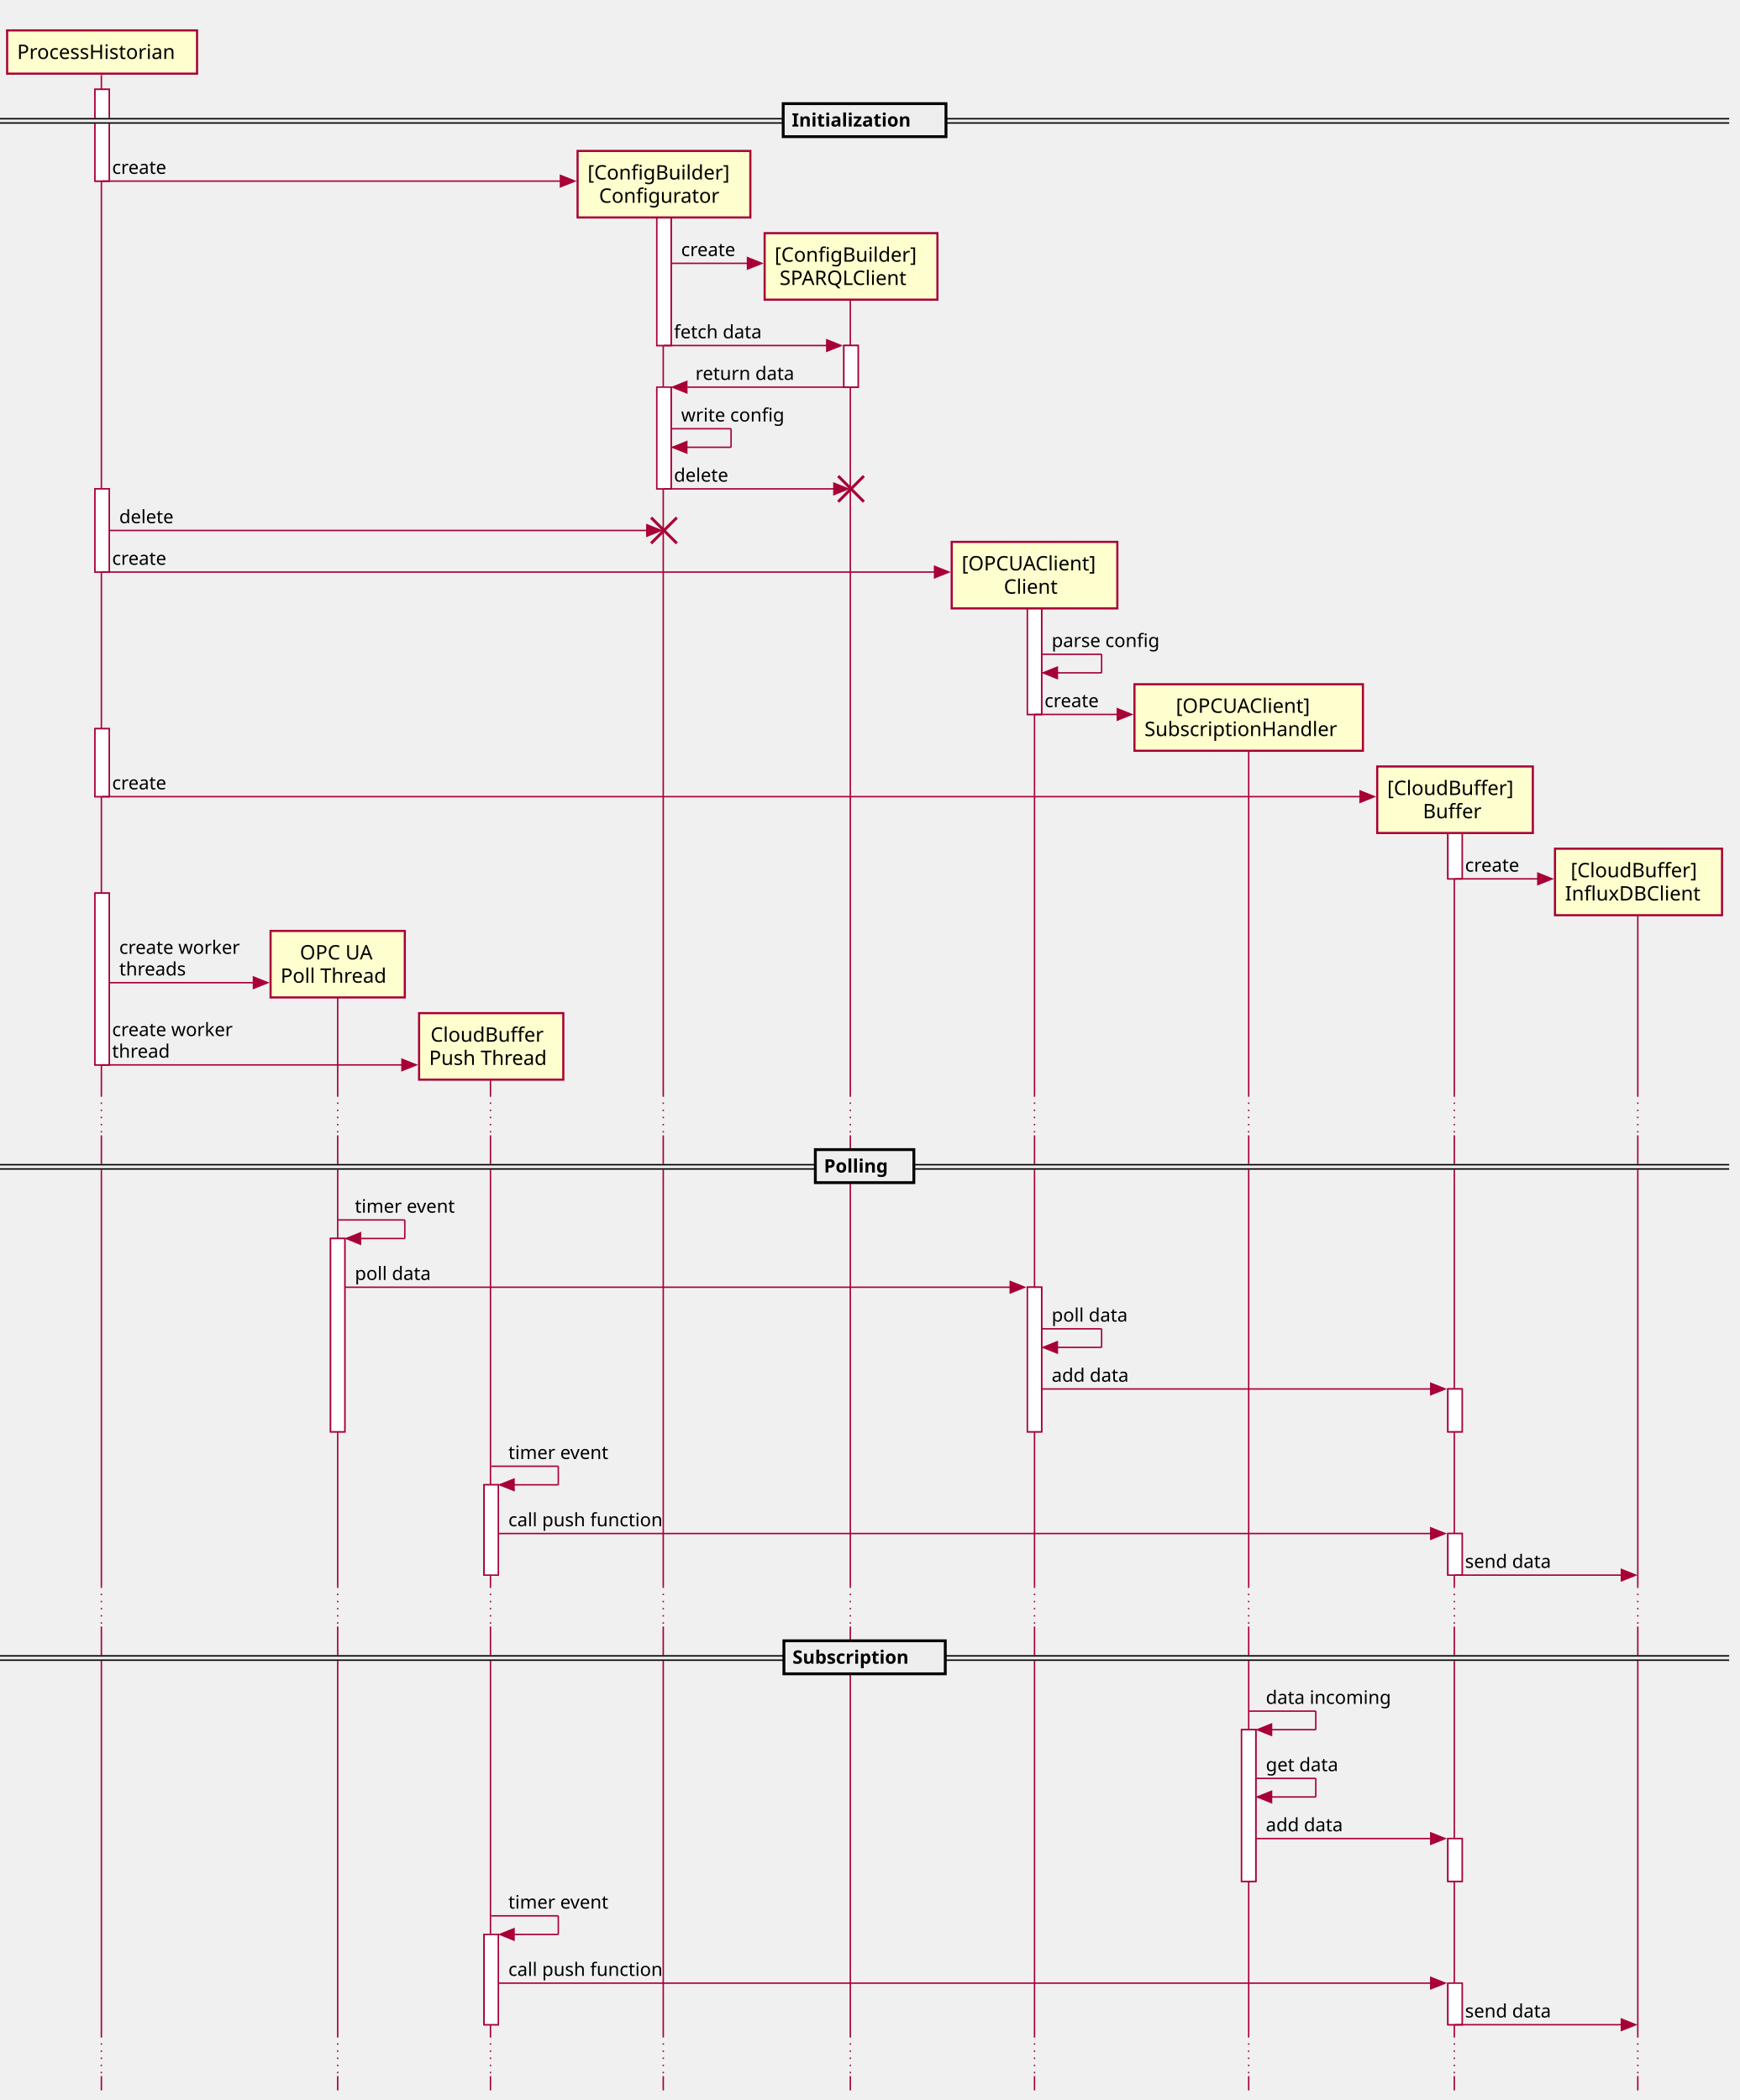
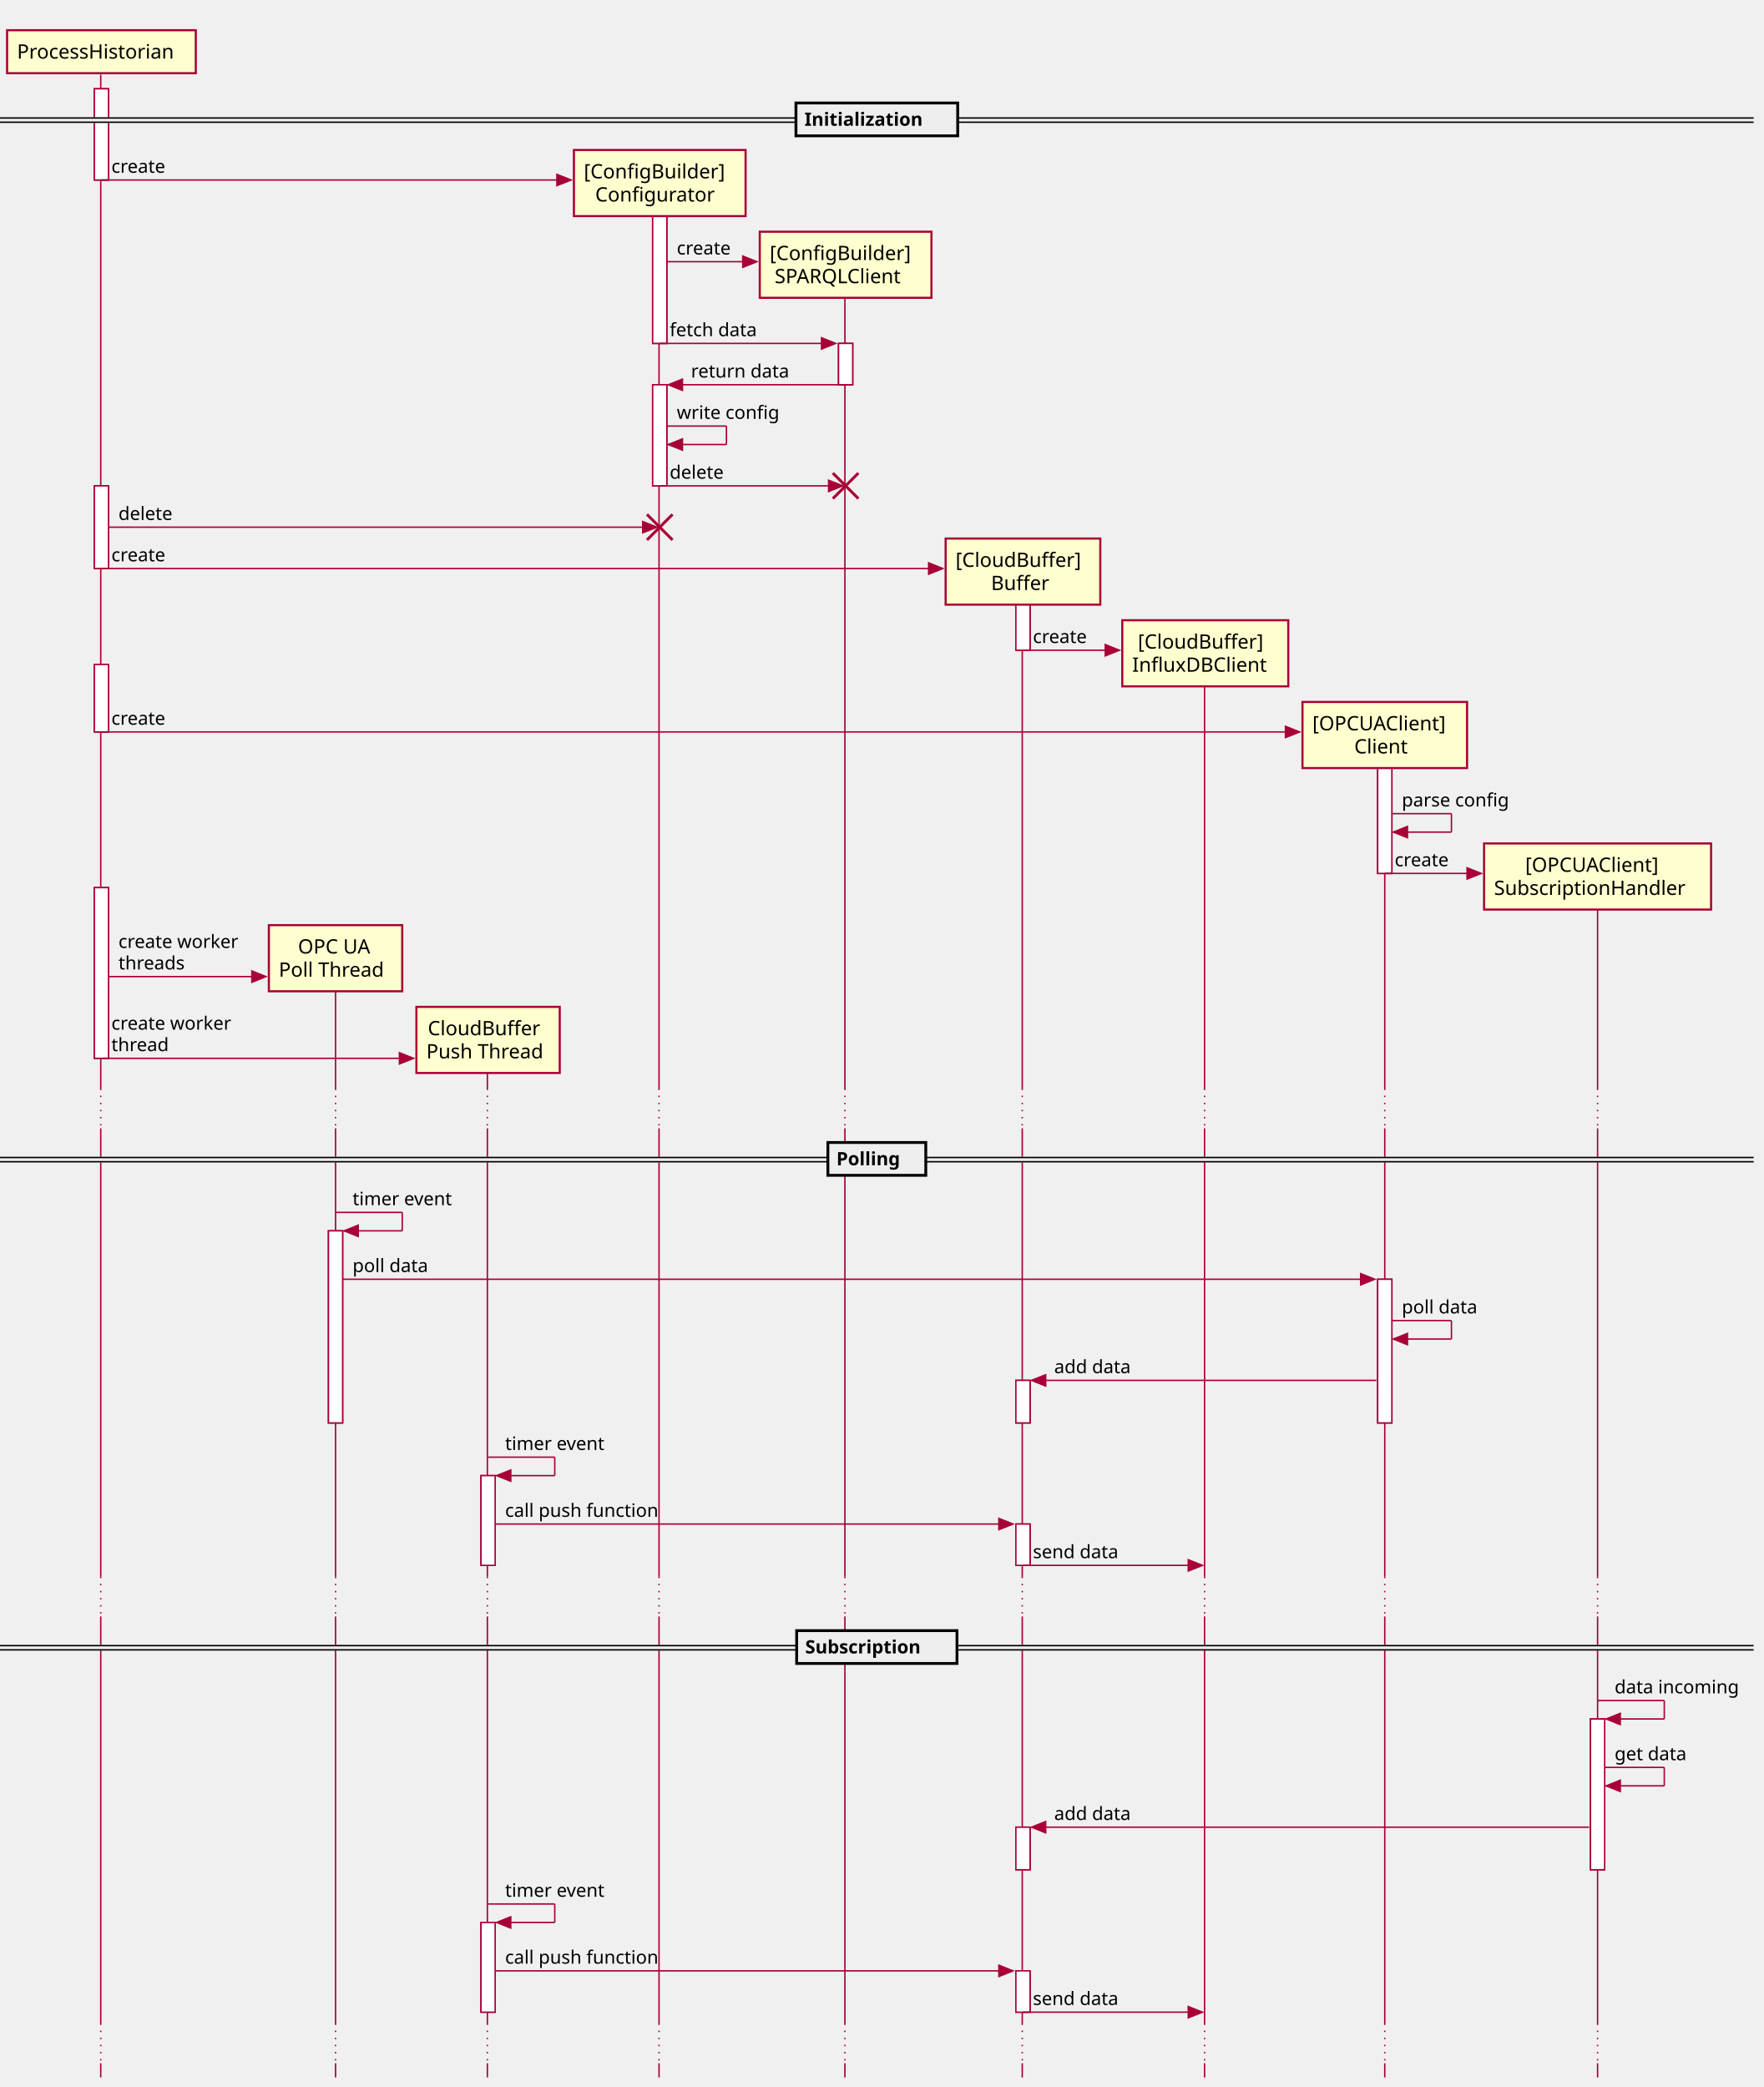
- <svg xmlns="http://www.w3.org/2000/svg" contentScriptType="application/ecmascript" contentStyleType="text/css" height="1471px" preserveAspectRatio="none" style="width:1218px;height:1471px;background:#FFFFFF;" version="1.1" viewBox="0 0 1218 1471" width="1218px" zoomAndPan="magnify">
+ <svg xmlns="http://www.w3.org/2000/svg" contentScriptType="application/ecmascript" contentStyleType="text/css" height="1471px" preserveAspectRatio="none" style="width:1243px;height:1471px;background:#FFFFFF;" version="1.1" viewBox="0 0 1243 1471" width="1243px" zoomAndPan="magnify">
  <defs />
  <g>
    <rect fill="#FFFFFF" height="64.266" style="stroke:#A80036;stroke-width:1.0;" width="10" x="66.5" y="62.594" />
    <rect fill="#FFFFFF" height="58.266" style="stroke:#A80036;stroke-width:1.0;" width="10" x="66.5" y="342.445" />
-     <rect fill="#FFFFFF" height="47.594" style="stroke:#A80036;stroke-width:1.0;" width="10" x="66.5" y="510.438" />
+     <rect fill="#FFFFFF" height="47.594" style="stroke:#A80036;stroke-width:1.0;" width="10" x="66.5" y="468.305" />
    <rect fill="#FFFFFF" height="120.32" style="stroke:#A80036;stroke-width:1.0;" width="10" x="66.5" y="625.625" />
    <rect fill="#FFFFFF" height="135.398" style="stroke:#A80036;stroke-width:1.0;" width="10" x="231.5" y="867.539" />
    <rect fill="#FFFFFF" height="63.266" style="stroke:#A80036;stroke-width:1.0;" width="10" x="339" y="1040.07" />
    <rect fill="#FFFFFF" height="63.266" style="stroke:#A80036;stroke-width:1.0;" width="10" x="339" y="1355" />
    <rect fill="#FFFFFF" height="105.188" style="stroke:#A80036;stroke-width:1.0;" width="10" x="460" y="136.859" />
    <rect fill="#FFFFFF" height="71.266" style="stroke:#A80036;stroke-width:1.0;" width="10" x="460" y="271.18" />
    <rect fill="#FFFFFF" height="29.133" style="stroke:#A80036;stroke-width:1.0;" width="10" x="591" y="242.047" />
-     <rect fill="#FFFFFF" height="89.727" style="stroke:#A80036;stroke-width:1.0;" width="10" x="719.5" y="410.711" />
-     <rect fill="#FFFFFF" height="101.266" style="stroke:#A80036;stroke-width:1.0;" width="10" x="719.5" y="901.672" />
-     <rect fill="#FFFFFF" height="106.266" style="stroke:#A80036;stroke-width:1.0;" width="10" x="869.5" y="1211.602" />
-     <rect fill="#FFFFFF" height="47.594" style="stroke:#A80036;stroke-width:1.0;" width="10" x="1014" y="568.031" />
-     <rect fill="#FFFFFF" height="30" style="stroke:#A80036;stroke-width:1.0;" width="10" x="1014" y="972.938" />
-     <rect fill="#FFFFFF" height="29.133" style="stroke:#A80036;stroke-width:1.0;" width="10" x="1014" y="1074.203" />
-     <rect fill="#FFFFFF" height="30" style="stroke:#A80036;stroke-width:1.0;" width="10" x="1014" y="1287.867" />
-     <rect fill="#FFFFFF" height="29.133" style="stroke:#A80036;stroke-width:1.0;" width="10" x="1014" y="1389.133" />
+     <rect fill="#FFFFFF" height="47.594" style="stroke:#A80036;stroke-width:1.0;" width="10" x="716" y="410.711" />
+     <rect fill="#FFFFFF" height="30" style="stroke:#A80036;stroke-width:1.0;" width="10" x="716" y="972.938" />
+     <rect fill="#FFFFFF" height="29.133" style="stroke:#A80036;stroke-width:1.0;" width="10" x="716" y="1074.203" />
+     <rect fill="#FFFFFF" height="30" style="stroke:#A80036;stroke-width:1.0;" width="10" x="716" y="1287.867" />
+     <rect fill="#FFFFFF" height="29.133" style="stroke:#A80036;stroke-width:1.0;" width="10" x="716" y="1389.133" />
+     <rect fill="#FFFFFF" height="89.727" style="stroke:#A80036;stroke-width:1.0;" width="10" x="971" y="525.898" />
+     <rect fill="#FFFFFF" height="101.266" style="stroke:#A80036;stroke-width:1.0;" width="10" x="971" y="901.672" />
+     <rect fill="#FFFFFF" height="106.266" style="stroke:#A80036;stroke-width:1.0;" width="10" x="1121" y="1211.602" />
    <line style="stroke:#A80036;stroke-width:1.0;" x1="71" x2="71" y1="52.594" y2="767.273" />
    <line style="stroke:#A80036;stroke-width:1.0;stroke-dasharray:1.0,4.0;" x1="71" x2="71" y1="767.273" y2="795.273" />
    <line style="stroke:#A80036;stroke-width:1.0;" x1="71" x2="71" y1="795.273" y2="1111.336" />
    <line style="stroke:#A80036;stroke-width:1.0;stroke-dasharray:1.0,4.0;" x1="71" x2="71" y1="1111.336" y2="1139.336" />
    <line style="stroke:#A80036;stroke-width:1.0;" x1="71" x2="71" y1="1139.336" y2="1426.266" />
    <line style="stroke:#A80036;stroke-width:1.0;stroke-dasharray:1.0,4.0;" x1="71" x2="71" y1="1426.266" y2="1454.266" />
    <line style="stroke:#A80036;stroke-width:1.0;" x1="71" x2="71" y1="1454.266" y2="1464.266" />
    <line style="stroke:#A80036;stroke-width:1.0;" x1="236.5" x2="236.5" y1="690.883" y2="767.273" />
    <line style="stroke:#A80036;stroke-width:1.0;stroke-dasharray:1.0,4.0;" x1="236.5" x2="236.5" y1="767.273" y2="795.273" />
    <line style="stroke:#A80036;stroke-width:1.0;" x1="236.5" x2="236.5" y1="795.273" y2="1111.336" />
    <line style="stroke:#A80036;stroke-width:1.0;stroke-dasharray:1.0,4.0;" x1="236.5" x2="236.5" y1="1111.336" y2="1139.336" />
    <line style="stroke:#A80036;stroke-width:1.0;" x1="236.5" x2="236.5" y1="1139.336" y2="1426.266" />
    <line style="stroke:#A80036;stroke-width:1.0;stroke-dasharray:1.0,4.0;" x1="236.5" x2="236.5" y1="1426.266" y2="1454.266" />
    <line style="stroke:#A80036;stroke-width:1.0;" x1="236.5" x2="236.5" y1="1454.266" y2="1464.266" />
    <line style="stroke:#A80036;stroke-width:1.0;" x1="343.5" x2="343.5" y1="748.477" y2="767.273" />
    <line style="stroke:#A80036;stroke-width:1.0;stroke-dasharray:1.0,4.0;" x1="343.5" x2="343.5" y1="767.273" y2="795.273" />
    <line style="stroke:#A80036;stroke-width:1.0;" x1="343.5" x2="343.5" y1="795.273" y2="1111.336" />
    <line style="stroke:#A80036;stroke-width:1.0;stroke-dasharray:1.0,4.0;" x1="343.5" x2="343.5" y1="1111.336" y2="1139.336" />
    <line style="stroke:#A80036;stroke-width:1.0;" x1="343.5" x2="343.5" y1="1139.336" y2="1426.266" />
    <line style="stroke:#A80036;stroke-width:1.0;stroke-dasharray:1.0,4.0;" x1="343.5" x2="343.5" y1="1426.266" y2="1454.266" />
    <line style="stroke:#A80036;stroke-width:1.0;" x1="343.5" x2="343.5" y1="1454.266" y2="1464.266" />
    <line style="stroke:#A80036;stroke-width:1.0;" x1="464.5" x2="464.5" y1="144.523" y2="767.273" />
    <line style="stroke:#A80036;stroke-width:1.0;stroke-dasharray:1.0,4.0;" x1="464.5" x2="464.5" y1="767.273" y2="795.273" />
    <line style="stroke:#A80036;stroke-width:1.0;" x1="464.5" x2="464.5" y1="795.273" y2="1111.336" />
    <line style="stroke:#A80036;stroke-width:1.0;stroke-dasharray:1.0,4.0;" x1="464.5" x2="464.5" y1="1111.336" y2="1139.336" />
    <line style="stroke:#A80036;stroke-width:1.0;" x1="464.5" x2="464.5" y1="1139.336" y2="1426.266" />
    <line style="stroke:#A80036;stroke-width:1.0;stroke-dasharray:1.0,4.0;" x1="464.5" x2="464.5" y1="1426.266" y2="1454.266" />
    <line style="stroke:#A80036;stroke-width:1.0;" x1="464.5" x2="464.5" y1="1454.266" y2="1464.266" />
    <line style="stroke:#A80036;stroke-width:1.0;" x1="595.5" x2="595.5" y1="202.117" y2="767.273" />
    <line style="stroke:#A80036;stroke-width:1.0;stroke-dasharray:1.0,4.0;" x1="595.5" x2="595.5" y1="767.273" y2="795.273" />
    <line style="stroke:#A80036;stroke-width:1.0;" x1="595.5" x2="595.5" y1="795.273" y2="1111.336" />
    <line style="stroke:#A80036;stroke-width:1.0;stroke-dasharray:1.0,4.0;" x1="595.5" x2="595.5" y1="1111.336" y2="1139.336" />
    <line style="stroke:#A80036;stroke-width:1.0;" x1="595.5" x2="595.5" y1="1139.336" y2="1426.266" />
    <line style="stroke:#A80036;stroke-width:1.0;stroke-dasharray:1.0,4.0;" x1="595.5" x2="595.5" y1="1426.266" y2="1454.266" />
    <line style="stroke:#A80036;stroke-width:1.0;" x1="595.5" x2="595.5" y1="1454.266" y2="1464.266" />
-     <line style="stroke:#A80036;stroke-width:1.0;" x1="724.5" x2="724.5" y1="418.375" y2="767.273" />
-     <line style="stroke:#A80036;stroke-width:1.0;stroke-dasharray:1.0,4.0;" x1="724.5" x2="724.5" y1="767.273" y2="795.273" />
-     <line style="stroke:#A80036;stroke-width:1.0;" x1="724.5" x2="724.5" y1="795.273" y2="1111.336" />
-     <line style="stroke:#A80036;stroke-width:1.0;stroke-dasharray:1.0,4.0;" x1="724.5" x2="724.5" y1="1111.336" y2="1139.336" />
-     <line style="stroke:#A80036;stroke-width:1.0;" x1="724.5" x2="724.5" y1="1139.336" y2="1426.266" />
-     <line style="stroke:#A80036;stroke-width:1.0;stroke-dasharray:1.0,4.0;" x1="724.5" x2="724.5" y1="1426.266" y2="1454.266" />
-     <line style="stroke:#A80036;stroke-width:1.0;" x1="724.5" x2="724.5" y1="1454.266" y2="1464.266" />
-     <line style="stroke:#A80036;stroke-width:1.0;" x1="874.5" x2="874.5" y1="518.102" y2="767.273" />
-     <line style="stroke:#A80036;stroke-width:1.0;stroke-dasharray:1.0,4.0;" x1="874.5" x2="874.5" y1="767.273" y2="795.273" />
-     <line style="stroke:#A80036;stroke-width:1.0;" x1="874.5" x2="874.5" y1="795.273" y2="1111.336" />
-     <line style="stroke:#A80036;stroke-width:1.0;stroke-dasharray:1.0,4.0;" x1="874.5" x2="874.5" y1="1111.336" y2="1139.336" />
-     <line style="stroke:#A80036;stroke-width:1.0;" x1="874.5" x2="874.5" y1="1139.336" y2="1426.266" />
-     <line style="stroke:#A80036;stroke-width:1.0;stroke-dasharray:1.0,4.0;" x1="874.5" x2="874.5" y1="1426.266" y2="1454.266" />
-     <line style="stroke:#A80036;stroke-width:1.0;" x1="874.5" x2="874.5" y1="1454.266" y2="1464.266" />
-     <line style="stroke:#A80036;stroke-width:1.0;" x1="1018.5" x2="1018.5" y1="575.695" y2="767.273" />
-     <line style="stroke:#A80036;stroke-width:1.0;stroke-dasharray:1.0,4.0;" x1="1018.5" x2="1018.5" y1="767.273" y2="795.273" />
-     <line style="stroke:#A80036;stroke-width:1.0;" x1="1018.5" x2="1018.5" y1="795.273" y2="1111.336" />
-     <line style="stroke:#A80036;stroke-width:1.0;stroke-dasharray:1.0,4.0;" x1="1018.5" x2="1018.5" y1="1111.336" y2="1139.336" />
-     <line style="stroke:#A80036;stroke-width:1.0;" x1="1018.5" x2="1018.5" y1="1139.336" y2="1426.266" />
-     <line style="stroke:#A80036;stroke-width:1.0;stroke-dasharray:1.0,4.0;" x1="1018.5" x2="1018.5" y1="1426.266" y2="1454.266" />
-     <line style="stroke:#A80036;stroke-width:1.0;" x1="1018.5" x2="1018.5" y1="1454.266" y2="1464.266" />
-     <line style="stroke:#A80036;stroke-width:1.0;" x1="1147" x2="1147" y1="633.289" y2="767.273" />
-     <line style="stroke:#A80036;stroke-width:1.0;stroke-dasharray:1.0,4.0;" x1="1147" x2="1147" y1="767.273" y2="795.273" />
-     <line style="stroke:#A80036;stroke-width:1.0;" x1="1147" x2="1147" y1="795.273" y2="1111.336" />
-     <line style="stroke:#A80036;stroke-width:1.0;stroke-dasharray:1.0,4.0;" x1="1147" x2="1147" y1="1111.336" y2="1139.336" />
-     <line style="stroke:#A80036;stroke-width:1.0;" x1="1147" x2="1147" y1="1139.336" y2="1426.266" />
-     <line style="stroke:#A80036;stroke-width:1.0;stroke-dasharray:1.0,4.0;" x1="1147" x2="1147" y1="1426.266" y2="1454.266" />
-     <line style="stroke:#A80036;stroke-width:1.0;" x1="1147" x2="1147" y1="1454.266" y2="1464.266" />
+     <line style="stroke:#A80036;stroke-width:1.0;" x1="720.5" x2="720.5" y1="418.375" y2="767.273" />
+     <line style="stroke:#A80036;stroke-width:1.0;stroke-dasharray:1.0,4.0;" x1="720.5" x2="720.5" y1="767.273" y2="795.273" />
+     <line style="stroke:#A80036;stroke-width:1.0;" x1="720.5" x2="720.5" y1="795.273" y2="1111.336" />
+     <line style="stroke:#A80036;stroke-width:1.0;stroke-dasharray:1.0,4.0;" x1="720.5" x2="720.5" y1="1111.336" y2="1139.336" />
+     <line style="stroke:#A80036;stroke-width:1.0;" x1="720.5" x2="720.5" y1="1139.336" y2="1426.266" />
+     <line style="stroke:#A80036;stroke-width:1.0;stroke-dasharray:1.0,4.0;" x1="720.5" x2="720.5" y1="1426.266" y2="1454.266" />
+     <line style="stroke:#A80036;stroke-width:1.0;" x1="720.5" x2="720.5" y1="1454.266" y2="1464.266" />
+     <line style="stroke:#A80036;stroke-width:1.0;" x1="849" x2="849" y1="475.969" y2="767.273" />
+     <line style="stroke:#A80036;stroke-width:1.0;stroke-dasharray:1.0,4.0;" x1="849" x2="849" y1="767.273" y2="795.273" />
+     <line style="stroke:#A80036;stroke-width:1.0;" x1="849" x2="849" y1="795.273" y2="1111.336" />
+     <line style="stroke:#A80036;stroke-width:1.0;stroke-dasharray:1.0,4.0;" x1="849" x2="849" y1="1111.336" y2="1139.336" />
+     <line style="stroke:#A80036;stroke-width:1.0;" x1="849" x2="849" y1="1139.336" y2="1426.266" />
+     <line style="stroke:#A80036;stroke-width:1.0;stroke-dasharray:1.0,4.0;" x1="849" x2="849" y1="1426.266" y2="1454.266" />
+     <line style="stroke:#A80036;stroke-width:1.0;" x1="849" x2="849" y1="1454.266" y2="1464.266" />
+     <line style="stroke:#A80036;stroke-width:1.0;" x1="976" x2="976" y1="533.562" y2="767.273" />
+     <line style="stroke:#A80036;stroke-width:1.0;stroke-dasharray:1.0,4.0;" x1="976" x2="976" y1="767.273" y2="795.273" />
+     <line style="stroke:#A80036;stroke-width:1.0;" x1="976" x2="976" y1="795.273" y2="1111.336" />
+     <line style="stroke:#A80036;stroke-width:1.0;stroke-dasharray:1.0,4.0;" x1="976" x2="976" y1="1111.336" y2="1139.336" />
+     <line style="stroke:#A80036;stroke-width:1.0;" x1="976" x2="976" y1="1139.336" y2="1426.266" />
+     <line style="stroke:#A80036;stroke-width:1.0;stroke-dasharray:1.0,4.0;" x1="976" x2="976" y1="1426.266" y2="1454.266" />
+     <line style="stroke:#A80036;stroke-width:1.0;" x1="976" x2="976" y1="1454.266" y2="1464.266" />
+     <line style="stroke:#A80036;stroke-width:1.0;" x1="1126" x2="1126" y1="633.289" y2="767.273" />
+     <line style="stroke:#A80036;stroke-width:1.0;stroke-dasharray:1.0,4.0;" x1="1126" x2="1126" y1="767.273" y2="795.273" />
+     <line style="stroke:#A80036;stroke-width:1.0;" x1="1126" x2="1126" y1="795.273" y2="1111.336" />
+     <line style="stroke:#A80036;stroke-width:1.0;stroke-dasharray:1.0,4.0;" x1="1126" x2="1126" y1="1111.336" y2="1139.336" />
+     <line style="stroke:#A80036;stroke-width:1.0;" x1="1126" x2="1126" y1="1139.336" y2="1426.266" />
+     <line style="stroke:#A80036;stroke-width:1.0;stroke-dasharray:1.0,4.0;" x1="1126" x2="1126" y1="1426.266" y2="1454.266" />
+     <line style="stroke:#A80036;stroke-width:1.0;" x1="1126" x2="1126" y1="1454.266" y2="1464.266" />
    <rect fill="#FEFECE" height="30.297" style="stroke:#A80036;stroke-width:1.5;" width="133" x="5" y="21.297" />
    <text fill="#000000" font-family="sans-serif" font-size="14" lengthAdjust="spacing" textLength="119" x="12" y="41.292">ProcessHistorian</text>
    <rect fill="#FFFFFF" height="64.266" style="stroke:#A80036;stroke-width:1.0;" width="10" x="66.5" y="62.594" />
    <rect fill="#FFFFFF" height="58.266" style="stroke:#A80036;stroke-width:1.0;" width="10" x="66.5" y="342.445" />
-     <rect fill="#FFFFFF" height="47.594" style="stroke:#A80036;stroke-width:1.0;" width="10" x="66.5" y="510.438" />
+     <rect fill="#FFFFFF" height="47.594" style="stroke:#A80036;stroke-width:1.0;" width="10" x="66.5" y="468.305" />
    <rect fill="#FFFFFF" height="120.32" style="stroke:#A80036;stroke-width:1.0;" width="10" x="66.5" y="625.625" />
    <rect fill="#FFFFFF" height="135.398" style="stroke:#A80036;stroke-width:1.0;" width="10" x="231.5" y="867.539" />
    <rect fill="#FFFFFF" height="63.266" style="stroke:#A80036;stroke-width:1.0;" width="10" x="339" y="1040.07" />
    <rect fill="#FFFFFF" height="63.266" style="stroke:#A80036;stroke-width:1.0;" width="10" x="339" y="1355" />
    <rect fill="#FFFFFF" height="105.188" style="stroke:#A80036;stroke-width:1.0;" width="10" x="460" y="136.859" />
    <rect fill="#FFFFFF" height="71.266" style="stroke:#A80036;stroke-width:1.0;" width="10" x="460" y="271.18" />
    <rect fill="#FFFFFF" height="29.133" style="stroke:#A80036;stroke-width:1.0;" width="10" x="591" y="242.047" />
-     <rect fill="#FFFFFF" height="89.727" style="stroke:#A80036;stroke-width:1.0;" width="10" x="719.5" y="410.711" />
-     <rect fill="#FFFFFF" height="101.266" style="stroke:#A80036;stroke-width:1.0;" width="10" x="719.5" y="901.672" />
-     <rect fill="#FFFFFF" height="106.266" style="stroke:#A80036;stroke-width:1.0;" width="10" x="869.5" y="1211.602" />
-     <rect fill="#FFFFFF" height="47.594" style="stroke:#A80036;stroke-width:1.0;" width="10" x="1014" y="568.031" />
-     <rect fill="#FFFFFF" height="30" style="stroke:#A80036;stroke-width:1.0;" width="10" x="1014" y="972.938" />
-     <rect fill="#FFFFFF" height="29.133" style="stroke:#A80036;stroke-width:1.0;" width="10" x="1014" y="1074.203" />
-     <rect fill="#FFFFFF" height="30" style="stroke:#A80036;stroke-width:1.0;" width="10" x="1014" y="1287.867" />
-     <rect fill="#FFFFFF" height="29.133" style="stroke:#A80036;stroke-width:1.0;" width="10" x="1014" y="1389.133" />
-     <rect fill="#EEEEEE" height="3" style="stroke:#EEEEEE;stroke-width:1.0;" width="1211" x="0" y="83.16" />
-     <line style="stroke:#000000;stroke-width:1.0;" x1="0" x2="1211" y1="83.16" y2="83.16" />
-     <line style="stroke:#000000;stroke-width:1.0;" x1="0" x2="1211" y1="86.16" y2="86.16" />
-     <rect fill="#EEEEEE" height="23.133" style="stroke:#000000;stroke-width:2.0;" width="114" x="548.5" y="72.594" />
-     <text fill="#000000" font-family="sans-serif" font-size="13" font-weight="bold" lengthAdjust="spacing" textLength="95" x="554.5" y="88.661">Initialization</text>
+     <rect fill="#FFFFFF" height="47.594" style="stroke:#A80036;stroke-width:1.0;" width="10" x="716" y="410.711" />
+     <rect fill="#FFFFFF" height="30" style="stroke:#A80036;stroke-width:1.0;" width="10" x="716" y="972.938" />
+     <rect fill="#FFFFFF" height="29.133" style="stroke:#A80036;stroke-width:1.0;" width="10" x="716" y="1074.203" />
+     <rect fill="#FFFFFF" height="30" style="stroke:#A80036;stroke-width:1.0;" width="10" x="716" y="1287.867" />
+     <rect fill="#FFFFFF" height="29.133" style="stroke:#A80036;stroke-width:1.0;" width="10" x="716" y="1389.133" />
+     <rect fill="#FFFFFF" height="89.727" style="stroke:#A80036;stroke-width:1.0;" width="10" x="971" y="525.898" />
+     <rect fill="#FFFFFF" height="101.266" style="stroke:#A80036;stroke-width:1.0;" width="10" x="971" y="901.672" />
+     <rect fill="#FFFFFF" height="106.266" style="stroke:#A80036;stroke-width:1.0;" width="10" x="1121" y="1211.602" />
+     <rect fill="#EEEEEE" height="3" style="stroke:#EEEEEE;stroke-width:1.0;" width="1236" x="0" y="83.16" />
+     <line style="stroke:#000000;stroke-width:1.0;" x1="0" x2="1236" y1="83.16" y2="83.16" />
+     <line style="stroke:#000000;stroke-width:1.0;" x1="0" x2="1236" y1="86.16" y2="86.16" />
+     <rect fill="#EEEEEE" height="23.133" style="stroke:#000000;stroke-width:2.0;" width="114" x="561" y="72.594" />
+     <text fill="#000000" font-family="sans-serif" font-size="13" font-weight="bold" lengthAdjust="spacing" textLength="95" x="567" y="88.661">Initialization</text>
    <polygon fill="#A80036" points="392.5,122.859,402.5,126.859,392.5,130.859" style="stroke:#A80036;stroke-width:1.0;" />
    <line style="stroke:#A80036;stroke-width:1.0;" x1="71.5" x2="398.5" y1="126.859" y2="126.859" />
    <text fill="#000000" font-family="sans-serif" font-size="13" lengthAdjust="spacing" textLength="41" x="78.5" y="121.793">create</text>
    <rect fill="#FEFECE" height="46.594" style="stroke:#A80036;stroke-width:1.5;" width="121" x="404.5" y="105.727" />
    <text fill="#000000" font-family="sans-serif" font-size="14" lengthAdjust="spacing" textLength="107" x="411.5" y="125.722">[ConfigBuilder]</text>
    <text fill="#000000" font-family="sans-serif" font-size="14" lengthAdjust="spacing" textLength="91" x="419.5" y="142.019">Configurator</text>
    <polygon fill="#A80036" points="523.5,180.453,533.5,184.453,523.5,188.453" style="stroke:#A80036;stroke-width:1.0;" />
    <line style="stroke:#A80036;stroke-width:1.0;" x1="470" x2="529.5" y1="184.453" y2="184.453" />
    <text fill="#000000" font-family="sans-serif" font-size="13" lengthAdjust="spacing" textLength="41" x="477" y="179.387">create</text>
    <rect fill="#FEFECE" height="46.594" style="stroke:#A80036;stroke-width:1.5;" width="121" x="535.5" y="163.32" />
    <text fill="#000000" font-family="sans-serif" font-size="14" lengthAdjust="spacing" textLength="107" x="542.5" y="183.315">[ConfigBuilder]</text>
    <text fill="#000000" font-family="sans-serif" font-size="14" lengthAdjust="spacing" textLength="100" x="546" y="199.612">SPARQLClient</text>
    <polygon fill="#A80036" points="579,238.047,589,242.047,579,246.047" style="stroke:#A80036;stroke-width:1.0;" />
    <line style="stroke:#A80036;stroke-width:1.0;" x1="465" x2="585" y1="242.047" y2="242.047" />
    <text fill="#000000" font-family="sans-serif" font-size="13" lengthAdjust="spacing" textLength="66" x="472" y="236.981">fetch data</text>
    <polygon fill="#A80036" points="481,267.18,471,271.18,481,275.18" style="stroke:#A80036;stroke-width:1.0;" />
    <line style="stroke:#A80036;stroke-width:1.0;" x1="475" x2="595" y1="271.18" y2="271.18" />
    <text fill="#000000" font-family="sans-serif" font-size="13" lengthAdjust="spacing" textLength="72" x="487" y="266.114">return data</text>
    <line style="stroke:#A80036;stroke-width:1.0;" x1="470" x2="512" y1="300.312" y2="300.312" />
    <line style="stroke:#A80036;stroke-width:1.0;" x1="512" x2="512" y1="300.312" y2="313.312" />
    <line style="stroke:#A80036;stroke-width:1.0;" x1="471" x2="512" y1="313.312" y2="313.312" />
    <polygon fill="#A80036" points="481,309.312,471,313.312,481,317.312" style="stroke:#A80036;stroke-width:1.0;" />
    <text fill="#000000" font-family="sans-serif" font-size="13" lengthAdjust="spacing" textLength="75" x="477" y="295.247">write config</text>
    <polygon fill="#A80036" points="584,338.445,594,342.445,584,346.445" style="stroke:#A80036;stroke-width:1.0;" />
    <line style="stroke:#A80036;stroke-width:1.0;" x1="465" x2="590" y1="342.445" y2="342.445" />
    <text fill="#000000" font-family="sans-serif" font-size="13" lengthAdjust="spacing" textLength="40" x="472" y="337.379">delete</text>
    <line style="stroke:#A80036;stroke-width:2.0;" x1="587" x2="605" y1="333.445" y2="351.445" />
    <line style="stroke:#A80036;stroke-width:2.0;" x1="587" x2="605" y1="351.445" y2="333.445" />
    <polygon fill="#A80036" points="453,367.578,463,371.578,453,375.578" style="stroke:#A80036;stroke-width:1.0;" />
    <line style="stroke:#A80036;stroke-width:1.0;" x1="76.5" x2="459" y1="371.578" y2="371.578" />
    <text fill="#000000" font-family="sans-serif" font-size="13" lengthAdjust="spacing" textLength="40" x="83.5" y="366.512">delete</text>
    <line style="stroke:#A80036;stroke-width:2.0;" x1="456" x2="474" y1="362.578" y2="380.578" />
    <line style="stroke:#A80036;stroke-width:2.0;" x1="456" x2="474" y1="380.578" y2="362.578" />
    <polygon fill="#A80036" points="654.5,396.711,664.5,400.711,654.5,404.711" style="stroke:#A80036;stroke-width:1.0;" />
    <line style="stroke:#A80036;stroke-width:1.0;" x1="71.5" x2="660.5" y1="400.711" y2="400.711" />
    <text fill="#000000" font-family="sans-serif" font-size="13" lengthAdjust="spacing" textLength="41" x="78.5" y="395.645">create</text>
-     <rect fill="#FEFECE" height="46.594" style="stroke:#A80036;stroke-width:1.5;" width="116" x="666.5" y="379.578" />
-     <text fill="#000000" font-family="sans-serif" font-size="14" lengthAdjust="spacing" textLength="102" x="673.5" y="399.573">[OPCUAClient]</text>
-     <text fill="#000000" font-family="sans-serif" font-size="14" lengthAdjust="spacing" textLength="43" x="703" y="415.87">Client</text>
-     <line style="stroke:#A80036;stroke-width:1.0;" x1="729.5" x2="771.5" y1="458.305" y2="458.305" />
-     <line style="stroke:#A80036;stroke-width:1.0;" x1="771.5" x2="771.5" y1="458.305" y2="471.305" />
-     <line style="stroke:#A80036;stroke-width:1.0;" x1="730.5" x2="771.5" y1="471.305" y2="471.305" />
-     <polygon fill="#A80036" points="740.5,467.305,730.5,471.305,740.5,475.305" style="stroke:#A80036;stroke-width:1.0;" />
-     <text fill="#000000" font-family="sans-serif" font-size="13" lengthAdjust="spacing" textLength="79" x="736.5" y="453.239">parse config</text>
-     <polygon fill="#A80036" points="782.5,496.438,792.5,500.438,782.5,504.438" style="stroke:#A80036;stroke-width:1.0;" />
-     <line style="stroke:#A80036;stroke-width:1.0;" x1="724.5" x2="788.5" y1="500.438" y2="500.438" />
-     <text fill="#000000" font-family="sans-serif" font-size="13" lengthAdjust="spacing" textLength="41" x="731.5" y="495.372">create</text>
-     <rect fill="#FEFECE" height="46.594" style="stroke:#A80036;stroke-width:1.5;" width="160" x="794.5" y="479.305" />
-     <text fill="#000000" font-family="sans-serif" font-size="14" lengthAdjust="spacing" textLength="102" x="823.5" y="499.3">[OPCUAClient]</text>
-     <text fill="#000000" font-family="sans-serif" font-size="14" lengthAdjust="spacing" textLength="146" x="801.5" y="515.597">SubscriptionHandler</text>
-     <polygon fill="#A80036" points="952.5,554.031,962.5,558.031,952.5,562.031" style="stroke:#A80036;stroke-width:1.0;" />
-     <line style="stroke:#A80036;stroke-width:1.0;" x1="71.5" x2="958.5" y1="558.031" y2="558.031" />
-     <text fill="#000000" font-family="sans-serif" font-size="13" lengthAdjust="spacing" textLength="41" x="78.5" y="552.965">create</text>
-     <rect fill="#FEFECE" height="46.594" style="stroke:#A80036;stroke-width:1.5;" width="109" x="964.5" y="536.898" />
-     <text fill="#000000" font-family="sans-serif" font-size="14" lengthAdjust="spacing" textLength="95" x="971.5" y="556.894">[CloudBuffer]</text>
-     <text fill="#000000" font-family="sans-serif" font-size="14" lengthAdjust="spacing" textLength="45" x="996.5" y="573.19">Buffer</text>
-     <polygon fill="#A80036" points="1077,611.625,1087,615.625,1077,619.625" style="stroke:#A80036;stroke-width:1.0;" />
-     <line style="stroke:#A80036;stroke-width:1.0;" x1="1019" x2="1083" y1="615.625" y2="615.625" />
-     <text fill="#000000" font-family="sans-serif" font-size="13" lengthAdjust="spacing" textLength="41" x="1026" y="610.559">create</text>
-     <rect fill="#FEFECE" height="46.594" style="stroke:#A80036;stroke-width:1.5;" width="117" x="1089" y="594.492" />
-     <text fill="#000000" font-family="sans-serif" font-size="14" lengthAdjust="spacing" textLength="95" x="1100" y="614.487">[CloudBuffer]</text>
-     <text fill="#000000" font-family="sans-serif" font-size="14" lengthAdjust="spacing" textLength="103" x="1096" y="630.784">InfluxDBClient</text>
+     <rect fill="#FEFECE" height="46.594" style="stroke:#A80036;stroke-width:1.5;" width="109" x="666.5" y="379.578" />
+     <text fill="#000000" font-family="sans-serif" font-size="14" lengthAdjust="spacing" textLength="95" x="673.5" y="399.573">[CloudBuffer]</text>
+     <text fill="#000000" font-family="sans-serif" font-size="14" lengthAdjust="spacing" textLength="45" x="698.5" y="415.87">Buffer</text>
+     <polygon fill="#A80036" points="779,454.305,789,458.305,779,462.305" style="stroke:#A80036;stroke-width:1.0;" />
+     <line style="stroke:#A80036;stroke-width:1.0;" x1="721" x2="785" y1="458.305" y2="458.305" />
+     <text fill="#000000" font-family="sans-serif" font-size="13" lengthAdjust="spacing" textLength="41" x="728" y="453.239">create</text>
+     <rect fill="#FEFECE" height="46.594" style="stroke:#A80036;stroke-width:1.5;" width="117" x="791" y="437.172" />
+     <text fill="#000000" font-family="sans-serif" font-size="14" lengthAdjust="spacing" textLength="95" x="802" y="457.167">[CloudBuffer]</text>
+     <text fill="#000000" font-family="sans-serif" font-size="14" lengthAdjust="spacing" textLength="103" x="798" y="473.464">InfluxDBClient</text>
+     <polygon fill="#A80036" points="906,511.898,916,515.898,906,519.898" style="stroke:#A80036;stroke-width:1.0;" />
+     <line style="stroke:#A80036;stroke-width:1.0;" x1="71.5" x2="912" y1="515.898" y2="515.898" />
+     <text fill="#000000" font-family="sans-serif" font-size="13" lengthAdjust="spacing" textLength="41" x="78.5" y="510.832">create</text>
+     <rect fill="#FEFECE" height="46.594" style="stroke:#A80036;stroke-width:1.5;" width="116" x="918" y="494.766" />
+     <text fill="#000000" font-family="sans-serif" font-size="14" lengthAdjust="spacing" textLength="102" x="925" y="514.761">[OPCUAClient]</text>
+     <text fill="#000000" font-family="sans-serif" font-size="14" lengthAdjust="spacing" textLength="43" x="954.5" y="531.058">Client</text>
+     <line style="stroke:#A80036;stroke-width:1.0;" x1="981" x2="1023" y1="573.492" y2="573.492" />
+     <line style="stroke:#A80036;stroke-width:1.0;" x1="1023" x2="1023" y1="573.492" y2="586.492" />
+     <line style="stroke:#A80036;stroke-width:1.0;" x1="982" x2="1023" y1="586.492" y2="586.492" />
+     <polygon fill="#A80036" points="992,582.492,982,586.492,992,590.492" style="stroke:#A80036;stroke-width:1.0;" />
+     <text fill="#000000" font-family="sans-serif" font-size="13" lengthAdjust="spacing" textLength="79" x="988" y="568.426">parse config</text>
+     <polygon fill="#A80036" points="1034,611.625,1044,615.625,1034,619.625" style="stroke:#A80036;stroke-width:1.0;" />
+     <line style="stroke:#A80036;stroke-width:1.0;" x1="976" x2="1040" y1="615.625" y2="615.625" />
+     <text fill="#000000" font-family="sans-serif" font-size="13" lengthAdjust="spacing" textLength="41" x="983" y="610.559">create</text>
+     <rect fill="#FEFECE" height="46.594" style="stroke:#A80036;stroke-width:1.5;" width="160" x="1046" y="594.492" />
+     <text fill="#000000" font-family="sans-serif" font-size="14" lengthAdjust="spacing" textLength="102" x="1075" y="614.487">[OPCUAClient]</text>
+     <text fill="#000000" font-family="sans-serif" font-size="14" lengthAdjust="spacing" textLength="146" x="1053" y="630.784">SubscriptionHandler</text>
    <polygon fill="#A80036" points="177.5,684.352,187.5,688.352,177.5,692.352" style="stroke:#A80036;stroke-width:1.0;" />
    <line style="stroke:#A80036;stroke-width:1.0;" x1="76.5" x2="183.5" y1="688.352" y2="688.352" />
    <text fill="#000000" font-family="sans-serif" font-size="13" lengthAdjust="spacing" textLength="89" x="83.5" y="668.153">create worker</text>
    <text fill="#000000" font-family="sans-serif" font-size="13" lengthAdjust="spacing" textLength="49" x="83.5" y="683.286">threads</text>
    <rect fill="#FEFECE" height="46.594" style="stroke:#A80036;stroke-width:1.5;" width="94" x="189.5" y="652.086" />
    <text fill="#000000" font-family="sans-serif" font-size="14" lengthAdjust="spacing" textLength="53" x="210" y="672.081">OPC UA</text>
    <text fill="#000000" font-family="sans-serif" font-size="14" lengthAdjust="spacing" textLength="80" x="196.5" y="688.378">Poll Thread</text>
    <polygon fill="#A80036" points="281.5,741.945,291.5,745.945,281.5,749.945" style="stroke:#A80036;stroke-width:1.0;" />
    <line style="stroke:#A80036;stroke-width:1.0;" x1="71.5" x2="287.5" y1="745.945" y2="745.945" />
    <text fill="#000000" font-family="sans-serif" font-size="13" lengthAdjust="spacing" textLength="89" x="78.5" y="725.747">create worker</text>
    <text fill="#000000" font-family="sans-serif" font-size="13" lengthAdjust="spacing" textLength="42" x="78.5" y="740.879">thread</text>
    <rect fill="#FEFECE" height="46.594" style="stroke:#A80036;stroke-width:1.5;" width="101" x="293.5" y="709.68" />
    <text fill="#000000" font-family="sans-serif" font-size="14" lengthAdjust="spacing" textLength="85" x="301.5" y="729.675">CloudBuffer</text>
    <text fill="#000000" font-family="sans-serif" font-size="14" lengthAdjust="spacing" textLength="87" x="300.5" y="745.972">Push Thread</text>
-     <rect fill="#EEEEEE" height="3" style="stroke:#EEEEEE;stroke-width:1.0;" width="1211" x="0" y="815.84" />
-     <line style="stroke:#000000;stroke-width:1.0;" x1="0" x2="1211" y1="815.84" y2="815.84" />
-     <line style="stroke:#000000;stroke-width:1.0;" x1="0" x2="1211" y1="818.84" y2="818.84" />
-     <rect fill="#EEEEEE" height="23.133" style="stroke:#000000;stroke-width:2.0;" width="69" x="571" y="805.273" />
-     <text fill="#000000" font-family="sans-serif" font-size="13" font-weight="bold" lengthAdjust="spacing" textLength="50" x="577" y="821.34">Polling</text>
+     <rect fill="#EEEEEE" height="3" style="stroke:#EEEEEE;stroke-width:1.0;" width="1236" x="0" y="815.84" />
+     <line style="stroke:#000000;stroke-width:1.0;" x1="0" x2="1236" y1="815.84" y2="815.84" />
+     <line style="stroke:#000000;stroke-width:1.0;" x1="0" x2="1236" y1="818.84" y2="818.84" />
+     <rect fill="#EEEEEE" height="23.133" style="stroke:#000000;stroke-width:2.0;" width="69" x="583.5" y="805.273" />
+     <text fill="#000000" font-family="sans-serif" font-size="13" font-weight="bold" lengthAdjust="spacing" textLength="50" x="589.5" y="821.34">Polling</text>
    <line style="stroke:#A80036;stroke-width:1.0;" x1="236.5" x2="283.5" y1="854.539" y2="854.539" />
    <line style="stroke:#A80036;stroke-width:1.0;" x1="283.5" x2="283.5" y1="854.539" y2="867.539" />
    <line style="stroke:#A80036;stroke-width:1.0;" x1="242.5" x2="283.5" y1="867.539" y2="867.539" />
    <polygon fill="#A80036" points="252.5,863.539,242.5,867.539,252.5,871.539" style="stroke:#A80036;stroke-width:1.0;" />
    <text fill="#000000" font-family="sans-serif" font-size="13" lengthAdjust="spacing" textLength="75" x="248.5" y="849.473">timer event</text>
-     <polygon fill="#A80036" points="707.5,897.672,717.5,901.672,707.5,905.672" style="stroke:#A80036;stroke-width:1.0;" />
-     <line style="stroke:#A80036;stroke-width:1.0;" x1="241.5" x2="713.5" y1="901.672" y2="901.672" />
+     <polygon fill="#A80036" points="959,897.672,969,901.672,959,905.672" style="stroke:#A80036;stroke-width:1.0;" />
+     <line style="stroke:#A80036;stroke-width:1.0;" x1="241.5" x2="965" y1="901.672" y2="901.672" />
    <text fill="#000000" font-family="sans-serif" font-size="13" lengthAdjust="spacing" textLength="55" x="248.5" y="896.606">poll data</text>
-     <line style="stroke:#A80036;stroke-width:1.0;" x1="729.5" x2="771.5" y1="930.805" y2="930.805" />
-     <line style="stroke:#A80036;stroke-width:1.0;" x1="771.5" x2="771.5" y1="930.805" y2="943.805" />
-     <line style="stroke:#A80036;stroke-width:1.0;" x1="730.5" x2="771.5" y1="943.805" y2="943.805" />
-     <polygon fill="#A80036" points="740.5,939.805,730.5,943.805,740.5,947.805" style="stroke:#A80036;stroke-width:1.0;" />
-     <text fill="#000000" font-family="sans-serif" font-size="13" lengthAdjust="spacing" textLength="55" x="736.5" y="925.739">poll data</text>
-     <polygon fill="#A80036" points="1002,968.938,1012,972.938,1002,976.938" style="stroke:#A80036;stroke-width:1.0;" />
-     <line style="stroke:#A80036;stroke-width:1.0;" x1="729.5" x2="1008" y1="972.938" y2="972.938" />
-     <text fill="#000000" font-family="sans-serif" font-size="13" lengthAdjust="spacing" textLength="57" x="736.5" y="967.872">add data</text>
+     <line style="stroke:#A80036;stroke-width:1.0;" x1="981" x2="1023" y1="930.805" y2="930.805" />
+     <line style="stroke:#A80036;stroke-width:1.0;" x1="1023" x2="1023" y1="930.805" y2="943.805" />
+     <line style="stroke:#A80036;stroke-width:1.0;" x1="982" x2="1023" y1="943.805" y2="943.805" />
+     <polygon fill="#A80036" points="992,939.805,982,943.805,992,947.805" style="stroke:#A80036;stroke-width:1.0;" />
+     <text fill="#000000" font-family="sans-serif" font-size="13" lengthAdjust="spacing" textLength="55" x="988" y="925.739">poll data</text>
+     <polygon fill="#A80036" points="737,968.938,727,972.938,737,976.938" style="stroke:#A80036;stroke-width:1.0;" />
+     <line style="stroke:#A80036;stroke-width:1.0;" x1="731" x2="970" y1="972.938" y2="972.938" />
+     <text fill="#000000" font-family="sans-serif" font-size="13" lengthAdjust="spacing" textLength="57" x="743" y="967.872">add data</text>
    <line style="stroke:#A80036;stroke-width:1.0;" x1="344" x2="391" y1="1027.07" y2="1027.07" />
    <line style="stroke:#A80036;stroke-width:1.0;" x1="391" x2="391" y1="1027.07" y2="1040.07" />
    <line style="stroke:#A80036;stroke-width:1.0;" x1="350" x2="391" y1="1040.07" y2="1040.07" />
    <polygon fill="#A80036" points="360,1036.07,350,1040.07,360,1044.07" style="stroke:#A80036;stroke-width:1.0;" />
    <text fill="#000000" font-family="sans-serif" font-size="13" lengthAdjust="spacing" textLength="75" x="356" y="1022.004">timer event</text>
-     <polygon fill="#A80036" points="1002,1070.203,1012,1074.203,1002,1078.203" style="stroke:#A80036;stroke-width:1.0;" />
-     <line style="stroke:#A80036;stroke-width:1.0;" x1="349" x2="1008" y1="1074.203" y2="1074.203" />
+     <polygon fill="#A80036" points="704,1070.203,714,1074.203,704,1078.203" style="stroke:#A80036;stroke-width:1.0;" />
+     <line style="stroke:#A80036;stroke-width:1.0;" x1="349" x2="710" y1="1074.203" y2="1074.203" />
    <text fill="#000000" font-family="sans-serif" font-size="13" lengthAdjust="spacing" textLength="112" x="356" y="1069.137">call push function</text>
-     <polygon fill="#A80036" points="1135.5,1099.336,1145.5,1103.336,1135.5,1107.336" style="stroke:#A80036;stroke-width:1.0;" />
-     <line style="stroke:#A80036;stroke-width:1.0;" x1="1019" x2="1141.5" y1="1103.336" y2="1103.336" />
-     <text fill="#000000" font-family="sans-serif" font-size="13" lengthAdjust="spacing" textLength="64" x="1026" y="1098.27">send data</text>
-     <rect fill="#EEEEEE" height="3" style="stroke:#EEEEEE;stroke-width:1.0;" width="1211" x="0" y="1159.902" />
-     <line style="stroke:#000000;stroke-width:1.0;" x1="0" x2="1211" y1="1159.902" y2="1159.902" />
-     <line style="stroke:#000000;stroke-width:1.0;" x1="0" x2="1211" y1="1162.902" y2="1162.902" />
-     <rect fill="#EEEEEE" height="23.133" style="stroke:#000000;stroke-width:2.0;" width="113" x="549" y="1149.336" />
-     <text fill="#000000" font-family="sans-serif" font-size="13" font-weight="bold" lengthAdjust="spacing" textLength="94" x="555" y="1165.403">Subscription</text>
-     <line style="stroke:#A80036;stroke-width:1.0;" x1="874.5" x2="921.5" y1="1198.602" y2="1198.602" />
-     <line style="stroke:#A80036;stroke-width:1.0;" x1="921.5" x2="921.5" y1="1198.602" y2="1211.602" />
-     <line style="stroke:#A80036;stroke-width:1.0;" x1="880.5" x2="921.5" y1="1211.602" y2="1211.602" />
-     <polygon fill="#A80036" points="890.5,1207.602,880.5,1211.602,890.5,1215.602" style="stroke:#A80036;stroke-width:1.0;" />
-     <text fill="#000000" font-family="sans-serif" font-size="13" lengthAdjust="spacing" textLength="91" x="886.5" y="1193.536">data incoming</text>
-     <line style="stroke:#A80036;stroke-width:1.0;" x1="879.5" x2="921.5" y1="1245.734" y2="1245.734" />
-     <line style="stroke:#A80036;stroke-width:1.0;" x1="921.5" x2="921.5" y1="1245.734" y2="1258.734" />
-     <line style="stroke:#A80036;stroke-width:1.0;" x1="880.5" x2="921.5" y1="1258.734" y2="1258.734" />
-     <polygon fill="#A80036" points="890.5,1254.734,880.5,1258.734,890.5,1262.734" style="stroke:#A80036;stroke-width:1.0;" />
-     <text fill="#000000" font-family="sans-serif" font-size="13" lengthAdjust="spacing" textLength="54" x="886.5" y="1240.668">get data</text>
-     <polygon fill="#A80036" points="1002,1283.867,1012,1287.867,1002,1291.867" style="stroke:#A80036;stroke-width:1.0;" />
-     <line style="stroke:#A80036;stroke-width:1.0;" x1="879.5" x2="1008" y1="1287.867" y2="1287.867" />
-     <text fill="#000000" font-family="sans-serif" font-size="13" lengthAdjust="spacing" textLength="57" x="886.5" y="1282.801">add data</text>
+     <polygon fill="#A80036" points="837.5,1099.336,847.5,1103.336,837.5,1107.336" style="stroke:#A80036;stroke-width:1.0;" />
+     <line style="stroke:#A80036;stroke-width:1.0;" x1="721" x2="843.5" y1="1103.336" y2="1103.336" />
+     <text fill="#000000" font-family="sans-serif" font-size="13" lengthAdjust="spacing" textLength="64" x="728" y="1098.27">send data</text>
+     <rect fill="#EEEEEE" height="3" style="stroke:#EEEEEE;stroke-width:1.0;" width="1236" x="0" y="1159.902" />
+     <line style="stroke:#000000;stroke-width:1.0;" x1="0" x2="1236" y1="1159.902" y2="1159.902" />
+     <line style="stroke:#000000;stroke-width:1.0;" x1="0" x2="1236" y1="1162.902" y2="1162.902" />
+     <rect fill="#EEEEEE" height="23.133" style="stroke:#000000;stroke-width:2.0;" width="113" x="561.5" y="1149.336" />
+     <text fill="#000000" font-family="sans-serif" font-size="13" font-weight="bold" lengthAdjust="spacing" textLength="94" x="567.5" y="1165.403">Subscription</text>
+     <line style="stroke:#A80036;stroke-width:1.0;" x1="1126" x2="1173" y1="1198.602" y2="1198.602" />
+     <line style="stroke:#A80036;stroke-width:1.0;" x1="1173" x2="1173" y1="1198.602" y2="1211.602" />
+     <line style="stroke:#A80036;stroke-width:1.0;" x1="1132" x2="1173" y1="1211.602" y2="1211.602" />
+     <polygon fill="#A80036" points="1142,1207.602,1132,1211.602,1142,1215.602" style="stroke:#A80036;stroke-width:1.0;" />
+     <text fill="#000000" font-family="sans-serif" font-size="13" lengthAdjust="spacing" textLength="91" x="1138" y="1193.536">data incoming</text>
+     <line style="stroke:#A80036;stroke-width:1.0;" x1="1131" x2="1173" y1="1245.734" y2="1245.734" />
+     <line style="stroke:#A80036;stroke-width:1.0;" x1="1173" x2="1173" y1="1245.734" y2="1258.734" />
+     <line style="stroke:#A80036;stroke-width:1.0;" x1="1132" x2="1173" y1="1258.734" y2="1258.734" />
+     <polygon fill="#A80036" points="1142,1254.734,1132,1258.734,1142,1262.734" style="stroke:#A80036;stroke-width:1.0;" />
+     <text fill="#000000" font-family="sans-serif" font-size="13" lengthAdjust="spacing" textLength="54" x="1138" y="1240.668">get data</text>
+     <polygon fill="#A80036" points="737,1283.867,727,1287.867,737,1291.867" style="stroke:#A80036;stroke-width:1.0;" />
+     <line style="stroke:#A80036;stroke-width:1.0;" x1="731" x2="1120" y1="1287.867" y2="1287.867" />
+     <text fill="#000000" font-family="sans-serif" font-size="13" lengthAdjust="spacing" textLength="57" x="743" y="1282.801">add data</text>
    <line style="stroke:#A80036;stroke-width:1.0;" x1="344" x2="391" y1="1342" y2="1342" />
    <line style="stroke:#A80036;stroke-width:1.0;" x1="391" x2="391" y1="1342" y2="1355" />
    <line style="stroke:#A80036;stroke-width:1.0;" x1="350" x2="391" y1="1355" y2="1355" />
    <polygon fill="#A80036" points="360,1351,350,1355,360,1359" style="stroke:#A80036;stroke-width:1.0;" />
    <text fill="#000000" font-family="sans-serif" font-size="13" lengthAdjust="spacing" textLength="75" x="356" y="1336.934">timer event</text>
-     <polygon fill="#A80036" points="1002,1385.133,1012,1389.133,1002,1393.133" style="stroke:#A80036;stroke-width:1.0;" />
-     <line style="stroke:#A80036;stroke-width:1.0;" x1="349" x2="1008" y1="1389.133" y2="1389.133" />
+     <polygon fill="#A80036" points="704,1385.133,714,1389.133,704,1393.133" style="stroke:#A80036;stroke-width:1.0;" />
+     <line style="stroke:#A80036;stroke-width:1.0;" x1="349" x2="710" y1="1389.133" y2="1389.133" />
    <text fill="#000000" font-family="sans-serif" font-size="13" lengthAdjust="spacing" textLength="112" x="356" y="1384.067">call push function</text>
-     <polygon fill="#A80036" points="1135.5,1414.266,1145.5,1418.266,1135.5,1422.266" style="stroke:#A80036;stroke-width:1.0;" />
-     <line style="stroke:#A80036;stroke-width:1.0;" x1="1019" x2="1141.5" y1="1418.266" y2="1418.266" />
-     <text fill="#000000" font-family="sans-serif" font-size="13" lengthAdjust="spacing" textLength="64" x="1026" y="1413.2">send data</text>
+     <polygon fill="#A80036" points="837.5,1414.266,847.5,1418.266,837.5,1422.266" style="stroke:#A80036;stroke-width:1.0;" />
+     <line style="stroke:#A80036;stroke-width:1.0;" x1="721" x2="843.5" y1="1418.266" y2="1418.266" />
+     <text fill="#000000" font-family="sans-serif" font-size="13" lengthAdjust="spacing" textLength="64" x="728" y="1413.2">send data</text>
  </g>
</svg>
